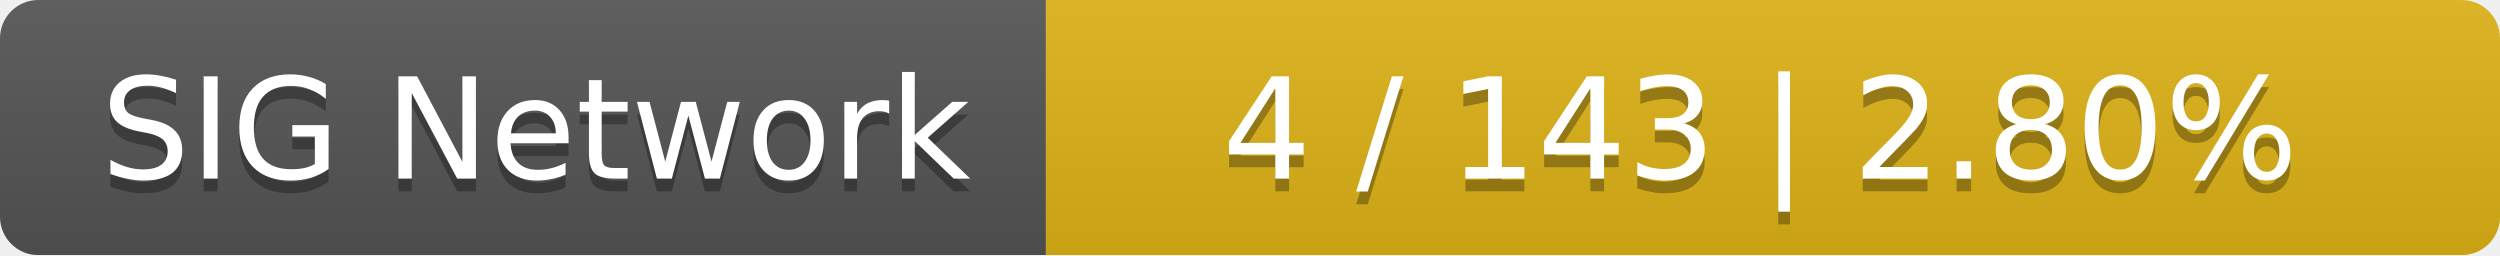
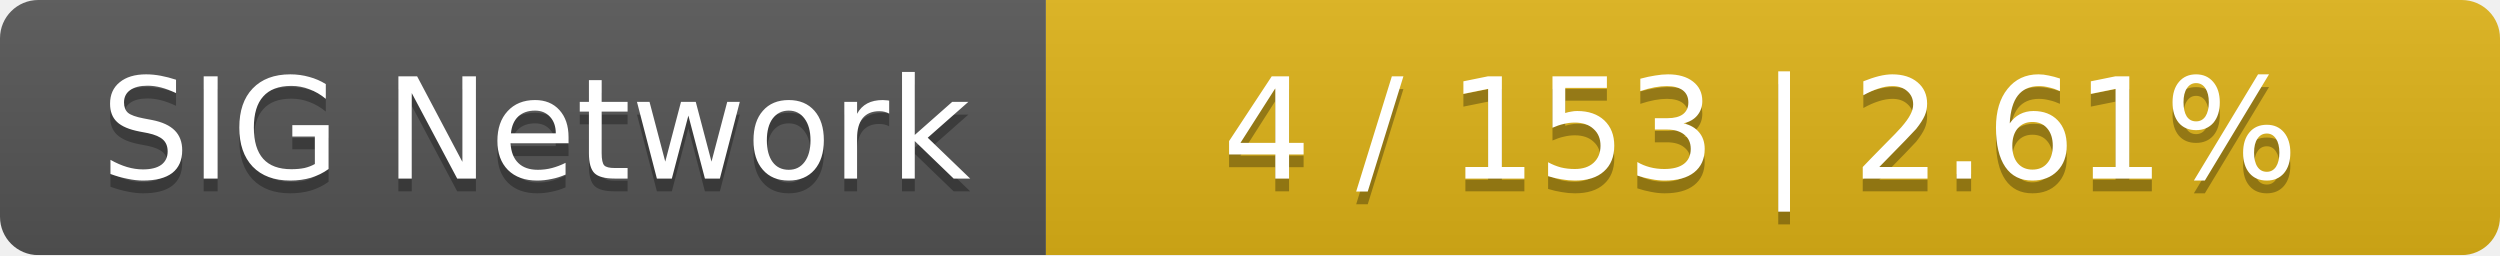
<svg xmlns="http://www.w3.org/2000/svg" width="196" height="20">
  <linearGradient id="smooth" x2="0" y2="100%">
    <stop offset="0" stop-color="#bbb" stop-opacity=".1" />
    <stop offset="1" stop-opacity=".1" />
  </linearGradient>
  <mask id="round">
    <rect width="196" height="20" rx="3" fill="#fff" />
  </mask>
  <g mask="url(#round)">
    <rect width="82" height="20" fill="#555" />
    <rect x="82" width="114" height="20" fill="#dfb317" />
    <rect width="196" height="20" fill="url(#smooth)" />
  </g>
  <g fill="#fff" text-anchor="middle" font-family="DejaVu Sans,Verdana,Geneva,sans-serif" font-size="11">
    <text x="42" y="15" fill="#010101" fill-opacity=".3">SIG Network</text>
    <text x="42" y="14">SIG Network</text>
-     <text x="138" y="15" fill="#010101" fill-opacity=".3">4 / 143    |    2.80%</text>
-     <text x="138" y="14">4 / 143    |    2.80%</text>
+     <text x="138" y="15" fill="#010101" fill-opacity=".3">4 / 153    |    2.61%</text>
+     <text x="138" y="14">4 / 153    |    2.61%</text>
  </g>
</svg>
